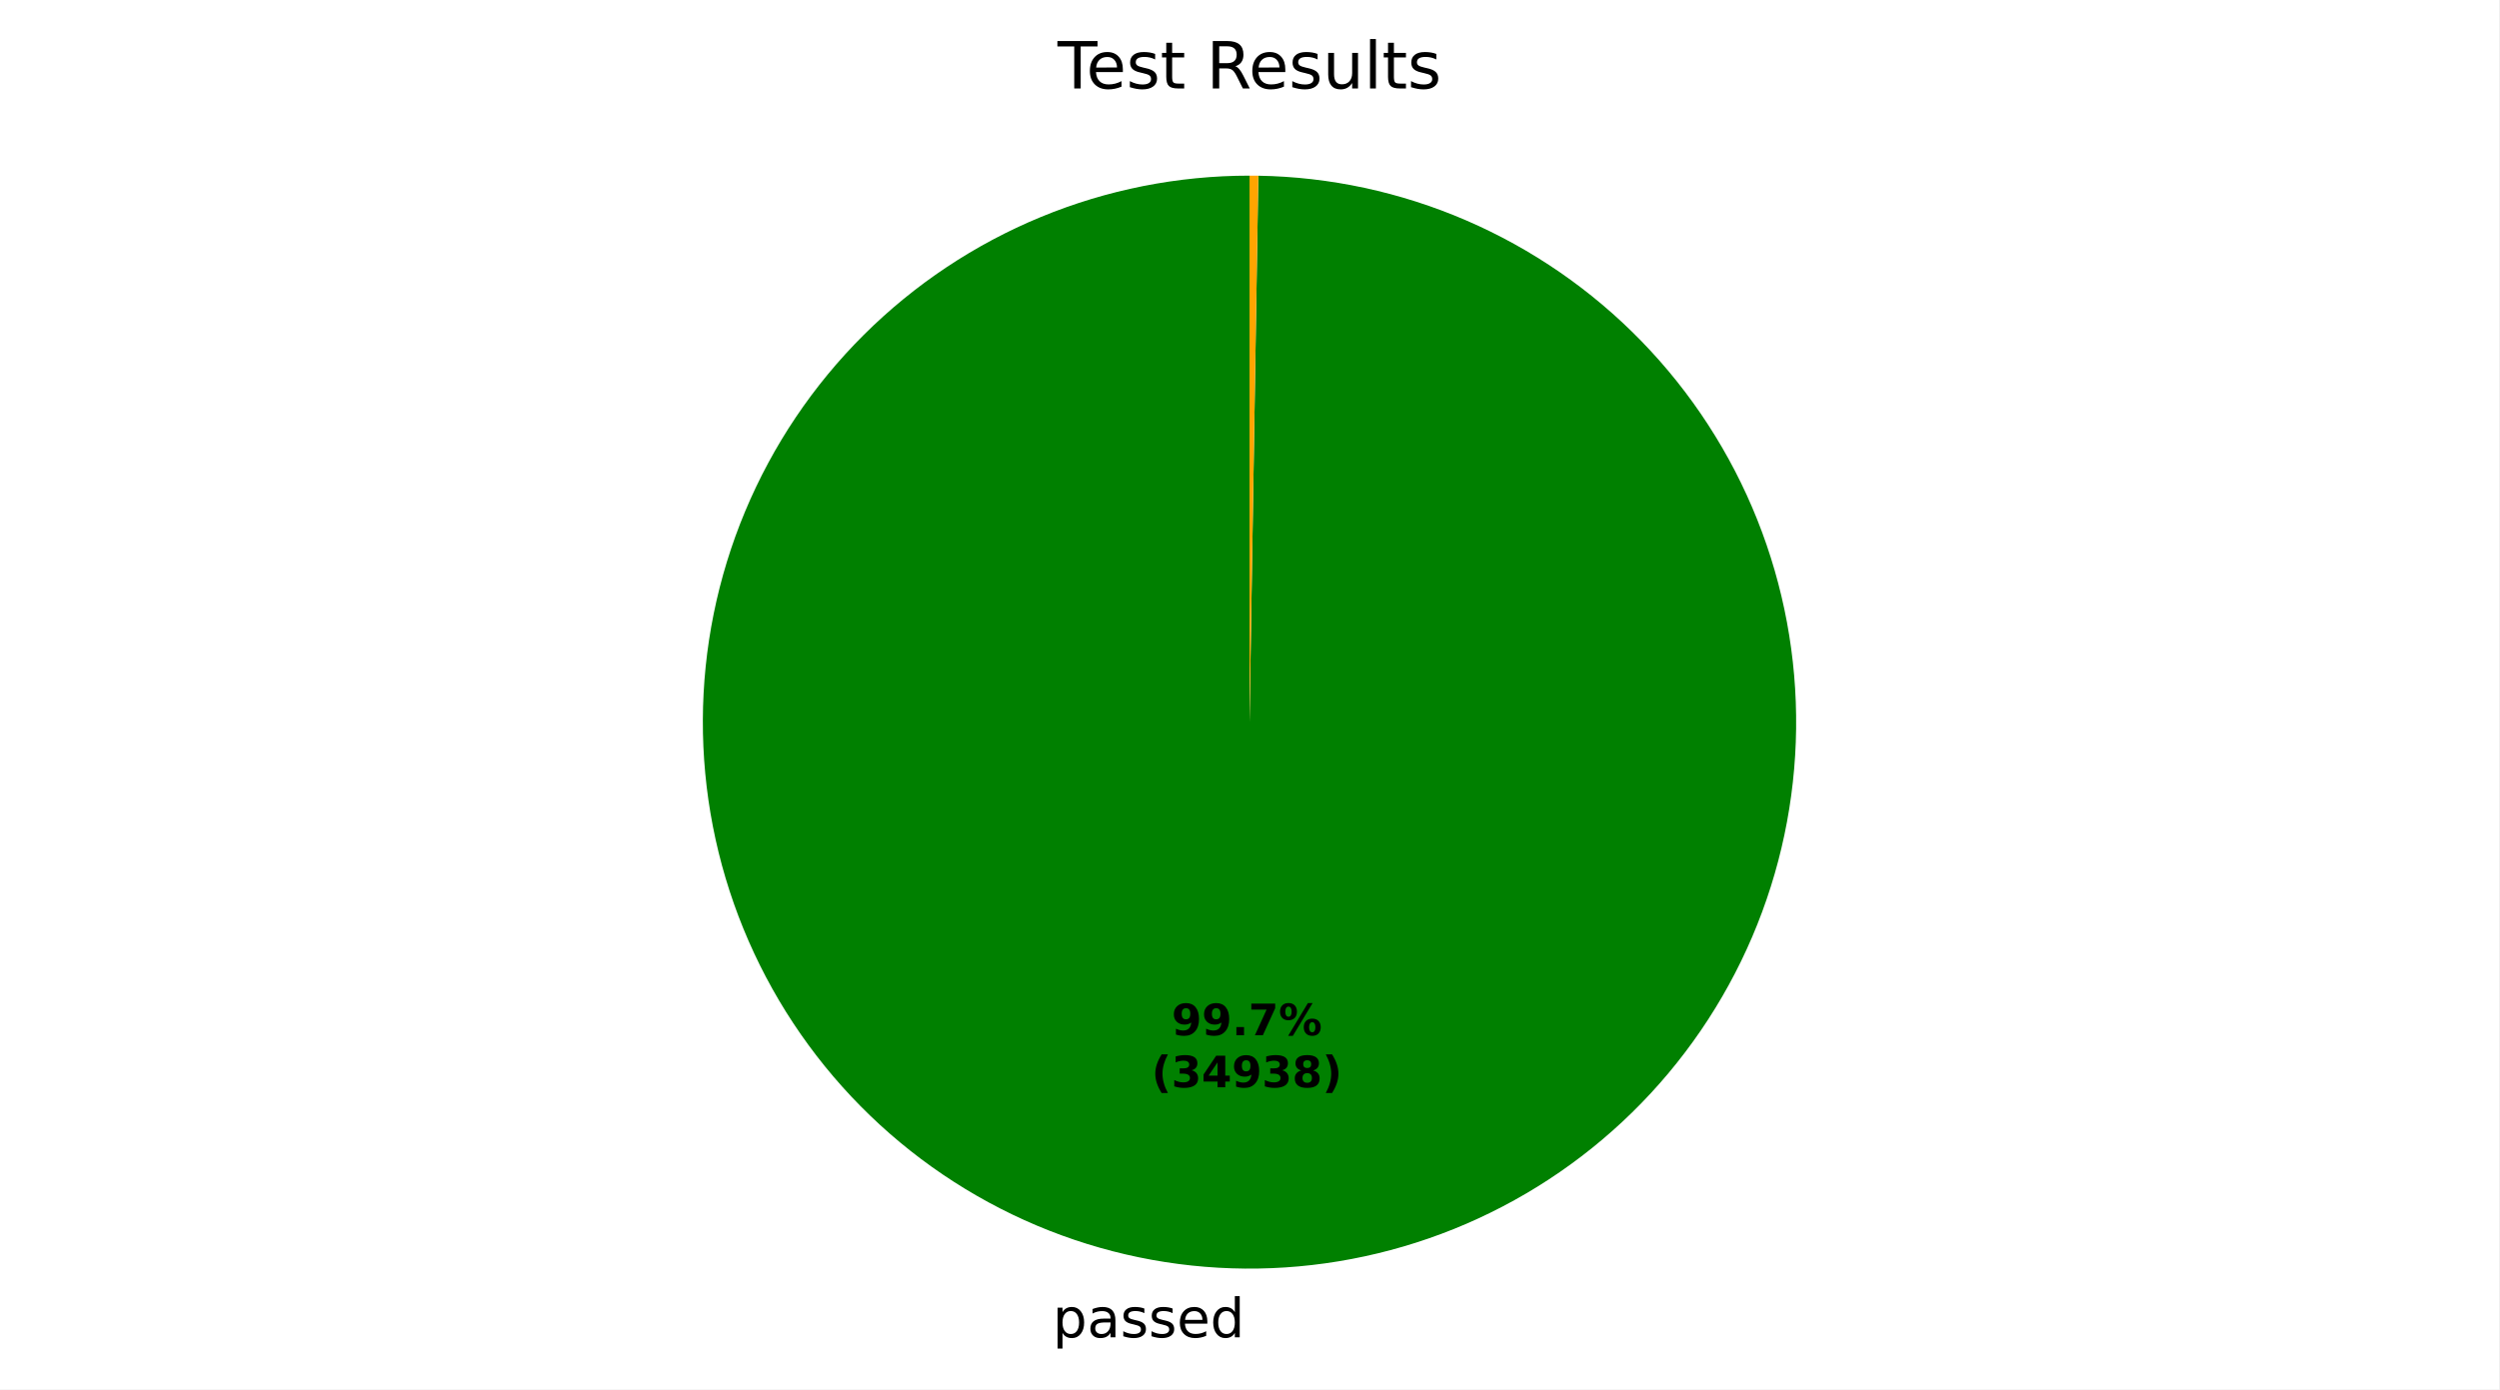
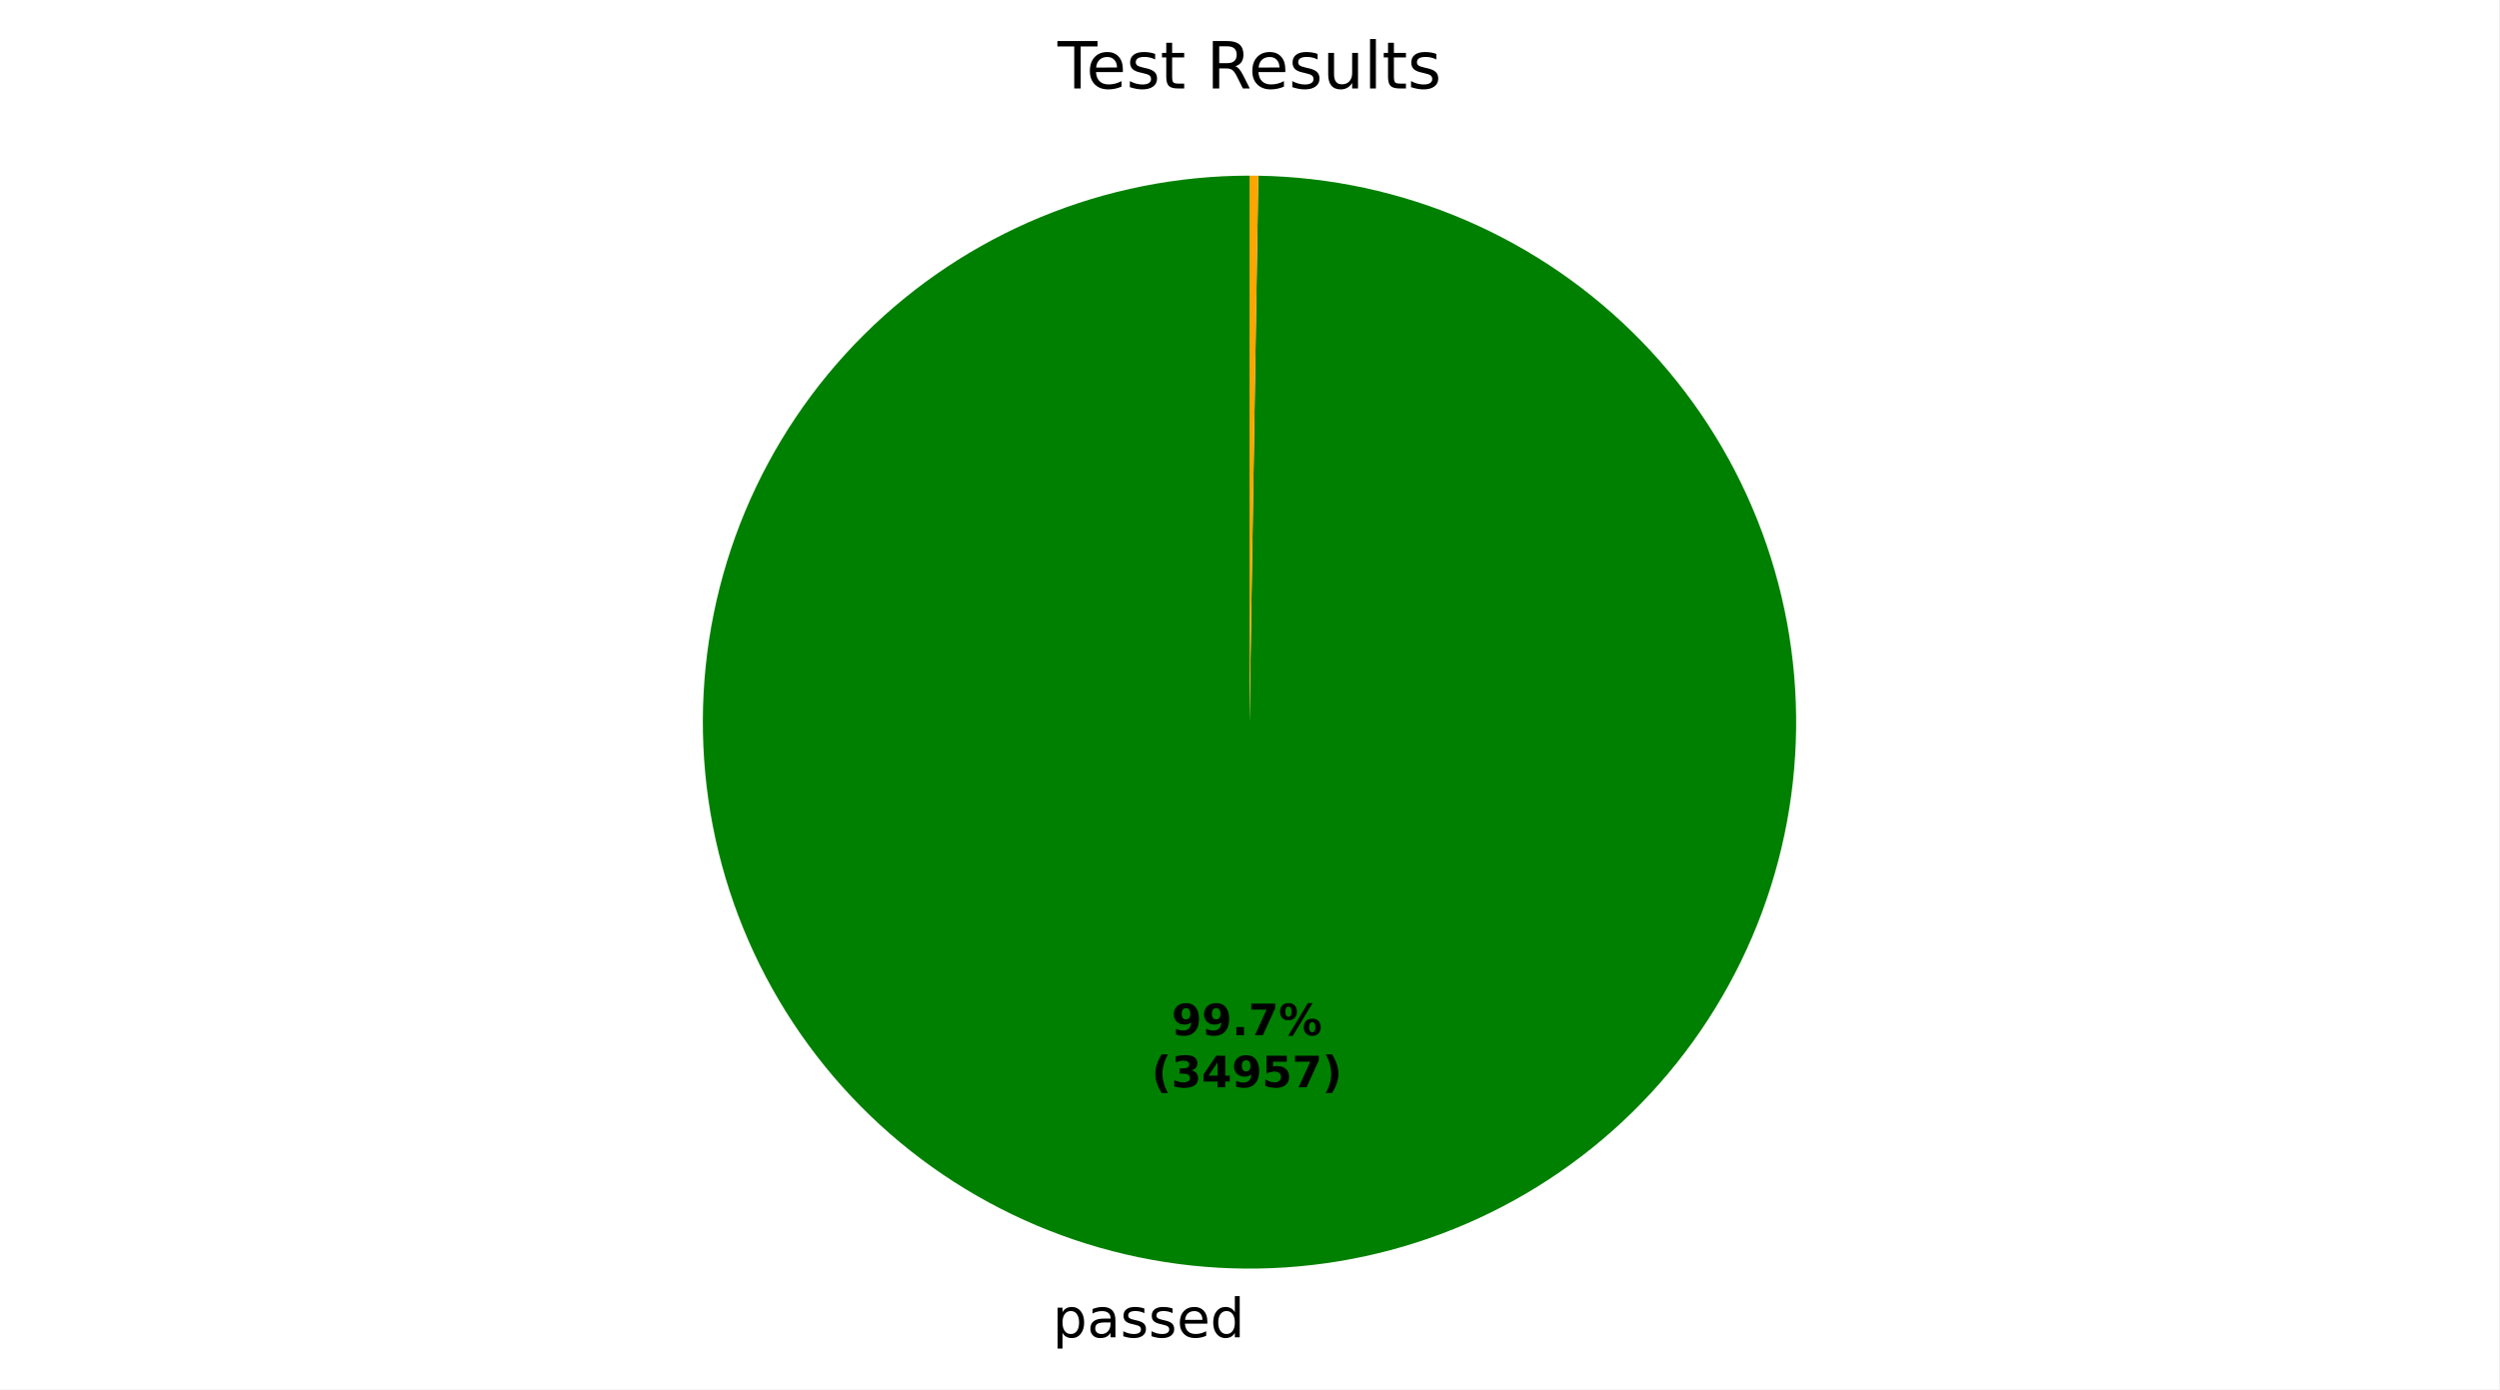
<svg xmlns="http://www.w3.org/2000/svg" xmlns:xlink="http://www.w3.org/1999/xlink" width="460.8pt" height="256.275pt" viewBox="0 0 460.8 256.275" version="1.1">
  <defs>
    <style type="text/css">*{stroke-linejoin: round; stroke-linecap: butt}</style>
  </defs>
  <g id="figure_1">
    <g id="patch_1">
      <path d="M 0 256.275  L 460.8 256.275  L 460.8 0  L 0 0  z " style="fill: #ffffff" />
    </g>
    <g id="axes_1">
      <g id="patch_2">
-         <path d="M 230.4 32.398  C 217.197 32.398 204.122 34.992 191.919 40.032  C 179.717 45.072 168.622 52.461 159.268 61.778  C 149.913 71.095 142.479 82.16 137.39 94.342  C 132.301 106.524 129.654 119.589 129.601 132.791  C 129.548 145.994 132.089 159.079 137.08 171.302  C 142.07 183.525 149.414 194.65 158.693 204.042  C 167.972 213.434 179.007 220.912 191.169 226.05  C 203.33 231.189 216.384 233.888 229.586 233.995  C 242.789 234.101 255.884 231.613 268.127 226.672  C 280.37 221.73 291.524 214.431 300.954 205.19  C 310.383 195.949 317.906 184.945 323.093 172.804  C 328.281 160.663 331.033 147.62 331.193 134.419  C 331.352 121.217 328.917 108.111 324.025 95.848  C 319.133 83.586 311.879 72.402 302.676 62.936  C 293.473 53.469 282.499 45.902 270.379 40.666  C 258.26 35.429 245.228 32.624 232.027 32.411  L 230.4 133.198  z " style="fill: #008000" />
+         <path d="M 230.4 32.398  C 217.197 32.398 204.122 34.992 191.919 40.032  C 179.717 45.072 168.622 52.461 159.268 61.778  C 149.913 71.095 142.479 82.16 137.39 94.342  C 132.301 106.524 129.654 119.589 129.601 132.792  C 129.548 145.994 132.089 159.08 137.08 171.303  C 142.071 183.526 149.415 194.65 158.694 204.042  C 167.973 213.434 179.007 220.912 191.169 226.051  C 203.331 231.189 216.385 233.888 229.587 233.995  C 242.789 234.101 255.885 231.613 268.128 226.671  C 280.371 221.73 291.525 214.431 300.954 205.19  C 310.383 195.949 317.906 184.944 323.093 172.803  C 328.281 160.662 331.033 147.62 331.193 134.418  C 331.352 121.216 328.917 108.111 324.025 95.848  C 319.133 83.585 311.879 72.402 302.676 62.935  C 293.473 53.469 282.499 45.902 270.379 40.665  C 258.259 35.429 245.227 32.624 232.026 32.411  L 230.4 133.198  z " style="fill: #008000" />
      </g>
      <g id="patch_3">
-         <path d="M 232.027 32.411  C 232.027 32.411 232.027 32.411 232.027 32.411  L 230.4 133.198  z " style="fill: #ff0000" />
+         <path d="M 232.026 32.411  C 232.026 32.411 232.026 32.411 232.026 32.411  L 230.4 133.198  z " style="fill: #ff0000" />
      </g>
      <g id="patch_4">
-         <path d="M 232.027 32.411  C 231.756 32.407 231.485 32.404 231.214 32.401  C 230.942 32.399 230.671 32.398 230.4 32.398  L 230.4 133.198  z " style="fill: #ffa500" />
+         <path d="M 232.026 32.411  C 231.755 32.407 231.484 32.404 231.213 32.401  C 230.942 32.399 230.671 32.398 230.4 32.398  L 230.4 133.198  z " style="fill: #ffa500" />
      </g>
      <g id="matplotlib.axis_1" />
      <g id="matplotlib.axis_2" />
      <g id="text_1">
-         <g transform="translate(194.1081 246.6726) scale(0.1 -0.1)">
+         <g transform="translate(194.1086 246.6726) scale(0.1 -0.1)">
          <defs>
            <path id="DejaVuSans-53" d="M 1159 525  L 1159 -1331  L 581 -1331  L 581 3500  L 1159 3500  L 1159 2969  Q 1341 3281 1617 3432  Q 1894 3584 2278 3584  Q 2916 3584 3314 3078  Q 3713 2572 3713 1747  Q 3713 922 3314 415  Q 2916 -91 2278 -91  Q 1894 -91 1617 61  Q 1341 213 1159 525  z M 3116 1747  Q 3116 2381 2855 2742  Q 2594 3103 2138 3103  Q 1681 3103 1420 2742  Q 1159 2381 1159 1747  Q 1159 1113 1420 752  Q 1681 391 2138 391  Q 2594 391 2855 752  Q 3116 1113 3116 1747  z " transform="scale(0.015625)" />
            <path id="DejaVuSans-44" d="M 2194 1759  Q 1497 1759 1228 1600  Q 959 1441 959 1056  Q 959 750 1161 570  Q 1363 391 1709 391  Q 2188 391 2477 730  Q 2766 1069 2766 1631  L 2766 1759  L 2194 1759  z M 3341 1997  L 3341 0  L 2766 0  L 2766 531  Q 2569 213 2275 61  Q 1981 -91 1556 -91  Q 1019 -91 701 211  Q 384 513 384 1019  Q 384 1609 779 1909  Q 1175 2209 1959 2209  L 2766 2209  L 2766 2266  Q 2766 2663 2505 2880  Q 2244 3097 1772 3097  Q 1472 3097 1187 3025  Q 903 2953 641 2809  L 641 3341  Q 956 3463 1253 3523  Q 1550 3584 1831 3584  Q 2591 3584 2966 3190  Q 3341 2797 3341 1997  z " transform="scale(0.015625)" />
            <path id="DejaVuSans-56" d="M 2834 3397  L 2834 2853  Q 2591 2978 2328 3040  Q 2066 3103 1784 3103  Q 1356 3103 1142 2972  Q 928 2841 928 2578  Q 928 2378 1081 2264  Q 1234 2150 1697 2047  L 1894 2003  Q 2506 1872 2764 1633  Q 3022 1394 3022 966  Q 3022 478 2636 193  Q 2250 -91 1575 -91  Q 1294 -91 989 -36  Q 684 19 347 128  L 347 722  Q 666 556 975 473  Q 1284 391 1588 391  Q 1994 391 2212 530  Q 2431 669 2431 922  Q 2431 1156 2273 1281  Q 2116 1406 1581 1522  L 1381 1569  Q 847 1681 609 1914  Q 372 2147 372 2553  Q 372 3047 722 3315  Q 1072 3584 1716 3584  Q 2034 3584 2315 3537  Q 2597 3491 2834 3397  z " transform="scale(0.015625)" />
            <path id="DejaVuSans-48" d="M 3597 1894  L 3597 1613  L 953 1613  Q 991 1019 1311 708  Q 1631 397 2203 397  Q 2534 397 2845 478  Q 3156 559 3463 722  L 3463 178  Q 3153 47 2828 -22  Q 2503 -91 2169 -91  Q 1331 -91 842 396  Q 353 884 353 1716  Q 353 2575 817 3079  Q 1281 3584 2069 3584  Q 2775 3584 3186 3129  Q 3597 2675 3597 1894  z M 3022 2063  Q 3016 2534 2758 2815  Q 2500 3097 2075 3097  Q 1594 3097 1305 2825  Q 1016 2553 972 2059  L 3022 2063  z " transform="scale(0.015625)" />
            <path id="DejaVuSans-47" d="M 2906 2969  L 2906 4863  L 3481 4863  L 3481 0  L 2906 0  L 2906 525  Q 2725 213 2448 61  Q 2172 -91 1784 -91  Q 1150 -91 751 415  Q 353 922 353 1747  Q 353 2572 751 3078  Q 1150 3584 1784 3584  Q 2172 3584 2448 3432  Q 2725 3281 2906 2969  z M 947 1747  Q 947 1113 1208 752  Q 1469 391 1925 391  Q 2381 391 2643 752  Q 2906 1113 2906 1747  Q 2906 2381 2643 2742  Q 2381 3103 1925 3103  Q 1469 3103 1208 2742  Q 947 2381 947 1747  z " transform="scale(0.015625)" />
          </defs>
          <use xlink:href="#DejaVuSans-53" />
          <use xlink:href="#DejaVuSans-44" transform="translate(63.48438 0)" />
          <use xlink:href="#DejaVuSans-56" transform="translate(124.7656 0)" />
          <use xlink:href="#DejaVuSans-56" transform="translate(176.8594 0)" />
          <use xlink:href="#DejaVuSans-48" transform="translate(228.9531 0)" />
          <use xlink:href="#DejaVuSans-47" transform="translate(290.4844 0)" />
        </g>
      </g>
      <g id="text_2">
-         <g transform="translate(216.0349 190.9535) scale(0.08 -0.08)">
+         <g transform="translate(216.0352 190.9535) scale(0.08 -0.08)">
          <defs>
            <path id="DejaVuSans-Bold-1c" d="M 641 103  L 641 966  Q 928 831 1190 764  Q 1453 697 1709 697  Q 2247 697 2547 995  Q 2847 1294 2900 1881  Q 2688 1725 2447 1647  Q 2206 1569 1925 1569  Q 1209 1569 770 1986  Q 331 2403 331 3084  Q 331 3838 820 4291  Q 1309 4744 2131 4744  Q 3044 4744 3544 4128  Q 4044 3513 4044 2388  Q 4044 1231 3459 570  Q 2875 -91 1856 -91  Q 1528 -91 1228 -42  Q 928 6 641 103  z M 2125 2350  Q 2441 2350 2600 2554  Q 2759 2759 2759 3169  Q 2759 3575 2600 3781  Q 2441 3988 2125 3988  Q 1809 3988 1650 3781  Q 1491 3575 1491 3169  Q 1491 2759 1650 2554  Q 1809 2350 2125 2350  z " transform="scale(0.015625)" />
            <path id="DejaVuSans-Bold-11" d="M 653 1209  L 1778 1209  L 1778 0  L 653 0  L 653 1209  z " transform="scale(0.015625)" />
            <path id="DejaVuSans-Bold-1a" d="M 428 4666  L 3944 4666  L 3944 3988  L 2125 0  L 953 0  L 2675 3781  L 428 3781  L 428 4666  z " transform="scale(0.015625)" />
            <path id="DejaVuSans-Bold-8" d="M 4959 1925  Q 4738 1925 4616 1733  Q 4494 1541 4494 1184  Q 4494 825 4614 633  Q 4734 441 4959 441  Q 5184 441 5303 633  Q 5422 825 5422 1184  Q 5422 1541 5301 1733  Q 5181 1925 4959 1925  z M 4959 2450  Q 5541 2450 5875 2112  Q 6209 1775 6209 1184  Q 6209 594 5875 251  Q 5541 -91 4959 -91  Q 4378 -91 4042 251  Q 3706 594 3706 1184  Q 3706 1772 4042 2111  Q 4378 2450 4959 2450  z M 2094 -91  L 1403 -91  L 4319 4750  L 5013 4750  L 2094 -91  z M 1453 4750  Q 2034 4750 2367 4411  Q 2700 4072 2700 3481  Q 2700 2891 2367 2550  Q 2034 2209 1453 2209  Q 872 2209 539 2550  Q 206 2891 206 3481  Q 206 4072 539 4411  Q 872 4750 1453 4750  z M 1453 4225  Q 1228 4225 1106 4031  Q 984 3838 984 3481  Q 984 3122 1106 2926  Q 1228 2731 1453 2731  Q 1678 2731 1798 2926  Q 1919 3122 1919 3481  Q 1919 3838 1797 4031  Q 1675 4225 1453 4225  z " transform="scale(0.015625)" />
          </defs>
          <use xlink:href="#DejaVuSans-Bold-1c" />
          <use xlink:href="#DejaVuSans-Bold-1c" transform="translate(69.57812 0)" />
          <use xlink:href="#DejaVuSans-Bold-11" transform="translate(139.1562 0)" />
          <use xlink:href="#DejaVuSans-Bold-1a" transform="translate(177.1406 0)" />
          <use xlink:href="#DejaVuSans-Bold-8" transform="translate(246.7188 0)" />
        </g>
-         <g transform="translate(212.3399 200.5551) scale(0.08 -0.08)">
+         <g transform="translate(212.3402 200.5551) scale(0.08 -0.08)">
          <defs>
            <path id="DejaVuSans-Bold-b" d="M 2413 -844  L 1484 -844  Q 1006 -72 778 623  Q 550 1319 550 2003  Q 550 2688 779 3389  Q 1009 4091 1484 4856  L 2413 4856  Q 2013 4116 1813 3408  Q 1613 2700 1613 2009  Q 1613 1319 1811 609  Q 2009 -100 2413 -844  z " transform="scale(0.015625)" />
            <path id="DejaVuSans-Bold-16" d="M 2981 2516  Q 3453 2394 3698 2092  Q 3944 1791 3944 1325  Q 3944 631 3412 270  Q 2881 -91 1863 -91  Q 1503 -91 1142 -33  Q 781 25 428 141  L 428 1069  Q 766 900 1098 814  Q 1431 728 1753 728  Q 2231 728 2486 893  Q 2741 1059 2741 1369  Q 2741 1688 2480 1852  Q 2219 2016 1709 2016  L 1228 2016  L 1228 2791  L 1734 2791  Q 2188 2791 2409 2933  Q 2631 3075 2631 3366  Q 2631 3634 2415 3781  Q 2200 3928 1806 3928  Q 1516 3928 1219 3862  Q 922 3797 628 3669  L 628 4550  Q 984 4650 1334 4700  Q 1684 4750 2022 4750  Q 2931 4750 3382 4451  Q 3834 4153 3834 3553  Q 3834 3144 3618 2883  Q 3403 2622 2981 2516  z " transform="scale(0.015625)" />
            <path id="DejaVuSans-Bold-17" d="M 2356 3675  L 1038 1722  L 2356 1722  L 2356 3675  z M 2156 4666  L 3494 4666  L 3494 1722  L 4159 1722  L 4159 850  L 3494 850  L 3494 0  L 2356 0  L 2356 850  L 288 850  L 288 1881  L 2156 4666  z " transform="scale(0.015625)" />
-             <path id="DejaVuSans-Bold-1b" d="M 2228 2088  Q 1891 2088 1709 1903  Q 1528 1719 1528 1375  Q 1528 1031 1709 848  Q 1891 666 2228 666  Q 2563 666 2741 848  Q 2919 1031 2919 1375  Q 2919 1722 2741 1905  Q 2563 2088 2228 2088  z M 1350 2484  Q 925 2613 709 2878  Q 494 3144 494 3541  Q 494 4131 934 4440  Q 1375 4750 2228 4750  Q 3075 4750 3515 4442  Q 3956 4134 3956 3541  Q 3956 3144 3739 2878  Q 3522 2613 3097 2484  Q 3572 2353 3814 2058  Q 4056 1763 4056 1313  Q 4056 619 3595 264  Q 3134 -91 2228 -91  Q 1319 -91 855 264  Q 391 619 391 1313  Q 391 1763 633 2058  Q 875 2353 1350 2484  z M 1631 3419  Q 1631 3141 1786 2991  Q 1941 2841 2228 2841  Q 2509 2841 2662 2991  Q 2816 3141 2816 3419  Q 2816 3697 2662 3845  Q 2509 3994 2228 3994  Q 1941 3994 1786 3844  Q 1631 3694 1631 3419  z " transform="scale(0.015625)" />
+             <path id="DejaVuSans-Bold-18" d="M 678 4666  L 3669 4666  L 3669 3781  L 1638 3781  L 1638 3059  Q 1775 3097 1914 3117  Q 2053 3138 2203 3138  Q 3056 3138 3531 2711  Q 4006 2284 4006 1522  Q 4006 766 3489 337  Q 2972 -91 2053 -91  Q 1656 -91 1267 -14  Q 878 63 494 219  L 494 1166  Q 875 947 1217 837  Q 1559 728 1863 728  Q 2300 728 2551 942  Q 2803 1156 2803 1522  Q 2803 1891 2551 2103  Q 2300 2316 1863 2316  Q 1603 2316 1309 2248  Q 1016 2181 678 2041  L 678 4666  z " transform="scale(0.015625)" />
            <path id="DejaVuSans-Bold-c" d="M 513 -844  Q 913 -100 1113 609  Q 1313 1319 1313 2009  Q 1313 2700 1113 3408  Q 913 4116 513 4856  L 1441 4856  Q 1916 4091 2145 3389  Q 2375 2688 2375 2003  Q 2375 1319 2147 623  Q 1919 -72 1441 -844  L 513 -844  z " transform="scale(0.015625)" />
          </defs>
          <use xlink:href="#DejaVuSans-Bold-b" />
          <use xlink:href="#DejaVuSans-Bold-16" transform="translate(45.70312 0)" />
          <use xlink:href="#DejaVuSans-Bold-17" transform="translate(115.2812 0)" />
          <use xlink:href="#DejaVuSans-Bold-1c" transform="translate(184.8594 0)" />
-           <use xlink:href="#DejaVuSans-Bold-16" transform="translate(254.4375 0)" />
-           <use xlink:href="#DejaVuSans-Bold-1b" transform="translate(324.0156 0)" />
+           <use xlink:href="#DejaVuSans-Bold-18" transform="translate(254.4375 0)" />
+           <use xlink:href="#DejaVuSans-Bold-1a" transform="translate(324.0156 0)" />
          <use xlink:href="#DejaVuSans-Bold-c" transform="translate(393.5938 0)" />
        </g>
      </g>
      <g id="text_3">
        <g transform="translate(195.0131 16.31812) scale(0.12 -0.12)">
          <defs>
            <path id="DejaVuSans-37" d="M -19 4666  L 3928 4666  L 3928 4134  L 2272 4134  L 2272 0  L 1638 0  L 1638 4134  L -19 4134  L -19 4666  z " transform="scale(0.015625)" />
            <path id="DejaVuSans-57" d="M 1172 4494  L 1172 3500  L 2356 3500  L 2356 3053  L 1172 3053  L 1172 1153  Q 1172 725 1289 603  Q 1406 481 1766 481  L 2356 481  L 2356 0  L 1766 0  Q 1100 0 847 248  Q 594 497 594 1153  L 594 3053  L 172 3053  L 172 3500  L 594 3500  L 594 4494  L 1172 4494  z " transform="scale(0.015625)" />
            <path id="DejaVuSans-3" transform="scale(0.015625)" />
            <path id="DejaVuSans-35" d="M 2841 2188  Q 3044 2119 3236 1894  Q 3428 1669 3622 1275  L 4263 0  L 3584 0  L 2988 1197  Q 2756 1666 2539 1819  Q 2322 1972 1947 1972  L 1259 1972  L 1259 0  L 628 0  L 628 4666  L 2053 4666  Q 2853 4666 3247 4331  Q 3641 3997 3641 3322  Q 3641 2881 3436 2590  Q 3231 2300 2841 2188  z M 1259 4147  L 1259 2491  L 2053 2491  Q 2509 2491 2742 2702  Q 2975 2913 2975 3322  Q 2975 3731 2742 3939  Q 2509 4147 2053 4147  L 1259 4147  z " transform="scale(0.015625)" />
            <path id="DejaVuSans-58" d="M 544 1381  L 544 3500  L 1119 3500  L 1119 1403  Q 1119 906 1312 657  Q 1506 409 1894 409  Q 2359 409 2629 706  Q 2900 1003 2900 1516  L 2900 3500  L 3475 3500  L 3475 0  L 2900 0  L 2900 538  Q 2691 219 2414 64  Q 2138 -91 1772 -91  Q 1169 -91 856 284  Q 544 659 544 1381  z M 1991 3584  L 1991 3584  z " transform="scale(0.015625)" />
            <path id="DejaVuSans-4f" d="M 603 4863  L 1178 4863  L 1178 0  L 603 0  L 603 4863  z " transform="scale(0.015625)" />
          </defs>
          <use xlink:href="#DejaVuSans-37" />
          <use xlink:href="#DejaVuSans-48" transform="translate(44.09375 0)" />
          <use xlink:href="#DejaVuSans-56" transform="translate(105.625 0)" />
          <use xlink:href="#DejaVuSans-57" transform="translate(157.7188 0)" />
          <use xlink:href="#DejaVuSans-3" transform="translate(196.9219 0)" />
          <use xlink:href="#DejaVuSans-35" transform="translate(228.7031 0)" />
          <use xlink:href="#DejaVuSans-48" transform="translate(293.7031 0)" />
          <use xlink:href="#DejaVuSans-56" transform="translate(355.2344 0)" />
          <use xlink:href="#DejaVuSans-58" transform="translate(407.3281 0)" />
          <use xlink:href="#DejaVuSans-4f" transform="translate(470.7031 0)" />
          <use xlink:href="#DejaVuSans-57" transform="translate(498.4844 0)" />
          <use xlink:href="#DejaVuSans-56" transform="translate(537.6875 0)" />
        </g>
      </g>
    </g>
  </g>
</svg>
